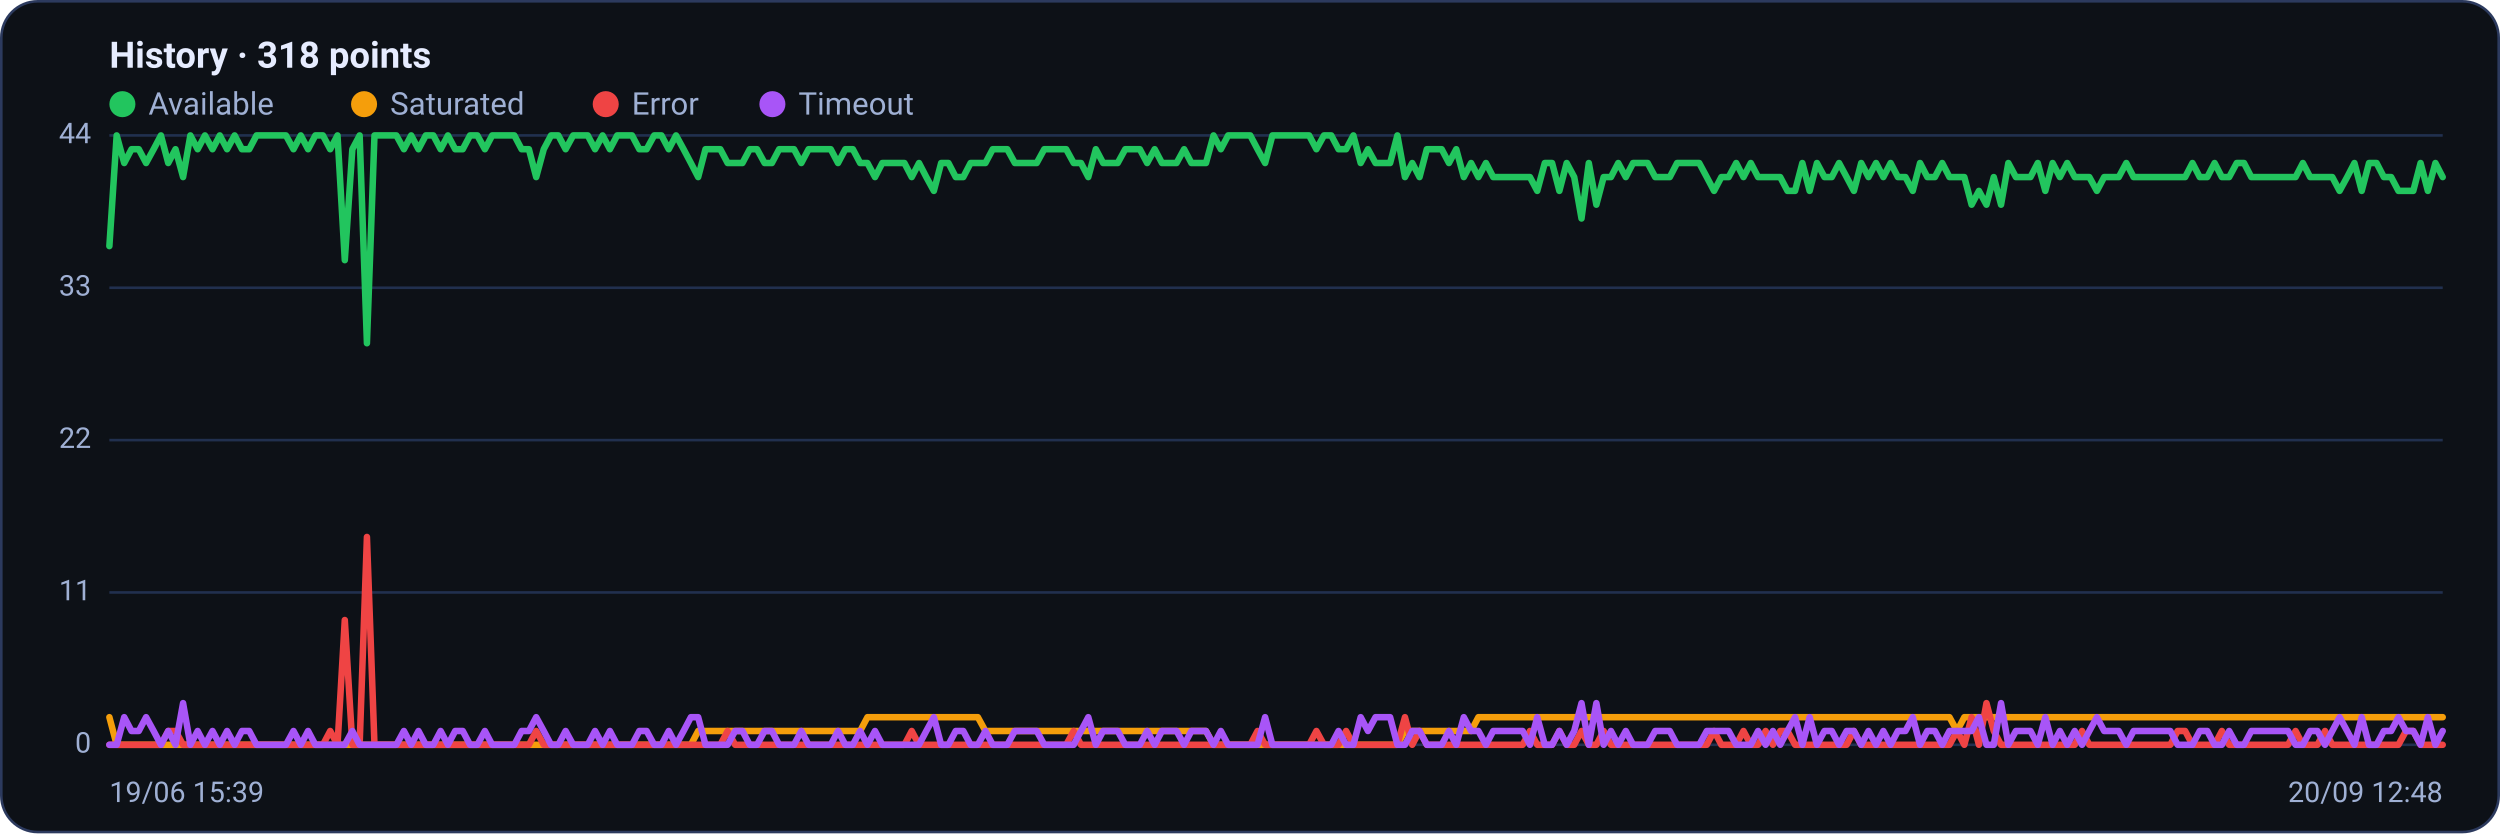
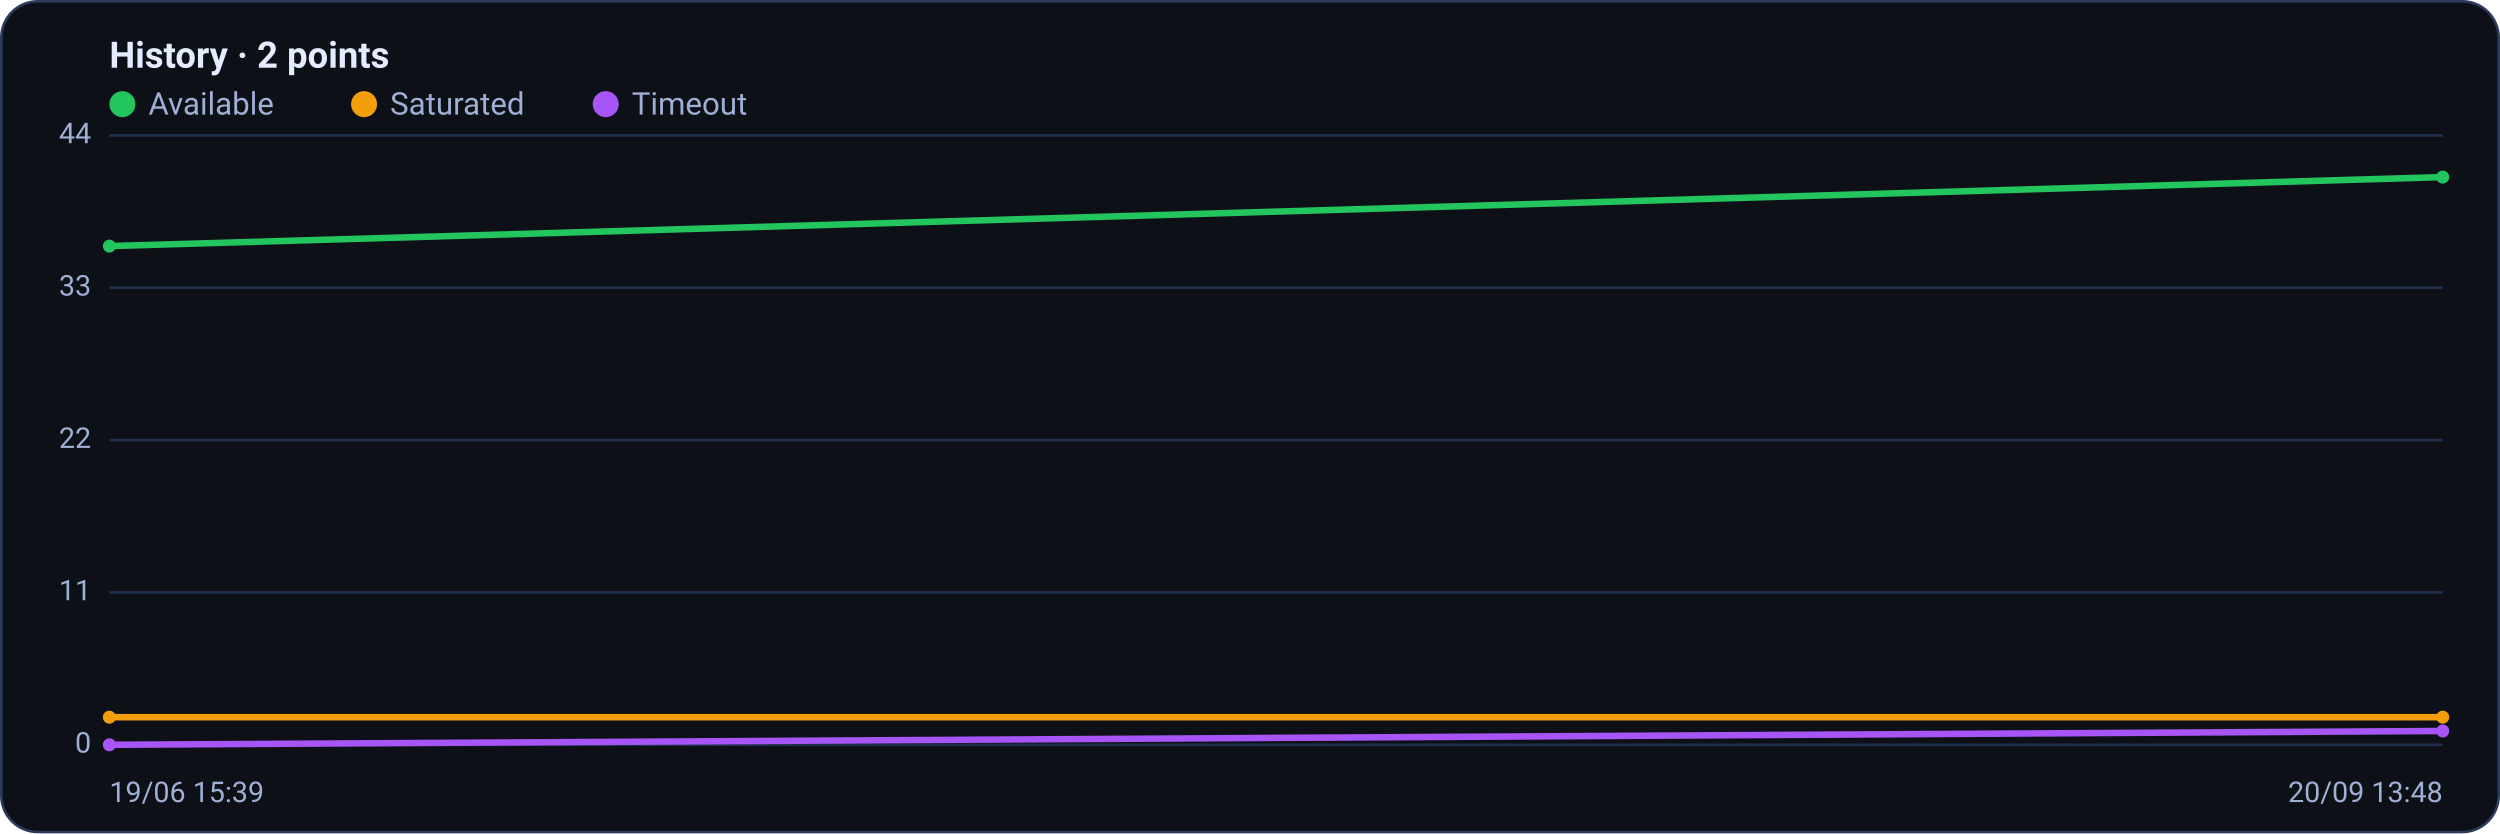
<svg xmlns="http://www.w3.org/2000/svg" viewBox="0 0 960 320" width="960" height="320" font-family="Segoe UI, system-ui, -apple-system, Roboto, Helvetica, Arial, sans-serif" role="img" aria-label="Availability history per region">
  <rect x="0.5" y="0.5" width="959" height="319" rx="14" fill="#0d1117" stroke="#2c3a5e" />
-   <text x="42" y="26" font-size="14" font-weight="600" fill="#e6ecff">History · 318 points</text>
+   <text x="42" y="26" font-size="14" font-weight="600" fill="#e6ecff">History · 2 points</text>
  <circle cx="47" cy="40" r="5" fill="#22c55e" />
  <text x="57" y="44" font-size="12" fill="#9fb0d4">Available</text>
  <circle cx="139.8" cy="40" r="5" fill="#f59e0b" />
  <text x="149.8" y="44" font-size="12" fill="#9fb0d4">Saturated</text>
-   <circle cx="232.6" cy="40" r="5" fill="#ef4444" />
-   <text x="242.6" y="44" font-size="12" fill="#9fb0d4">Error</text>
-   <circle cx="296.6" cy="40" r="5" fill="#a855f7" />
-   <text x="306.6" y="44" font-size="12" fill="#9fb0d4">Timeout</text>
+   <circle cx="232.6" cy="40" r="5" fill="#a855f7" />
+   <text x="242.6" y="44" font-size="12" fill="#9fb0d4">Timeout</text>
  <line x1="42" y1="286.0" x2="938" y2="286.0" stroke="#21304f" stroke-width="1" />
  <text x="35" y="289.0" text-anchor="end" font-size="11" fill="#9fb0d4">0</text>
  <line x1="42" y1="227.5" x2="938" y2="227.5" stroke="#21304f" stroke-width="1" />
  <text x="35" y="230.5" text-anchor="end" font-size="11" fill="#9fb0d4">11</text>
  <line x1="42" y1="169.0" x2="938" y2="169.0" stroke="#21304f" stroke-width="1" />
  <text x="35" y="172.0" text-anchor="end" font-size="11" fill="#9fb0d4">22</text>
  <line x1="42" y1="110.5" x2="938" y2="110.5" stroke="#21304f" stroke-width="1" />
  <text x="35" y="113.5" text-anchor="end" font-size="11" fill="#9fb0d4">33</text>
  <line x1="42" y1="52.0" x2="938" y2="52.0" stroke="#21304f" stroke-width="1" />
  <text x="35" y="55.0" text-anchor="end" font-size="11" fill="#9fb0d4">44</text>
-   <polyline fill="none" stroke="#22c55e" stroke-width="2.5" stroke-linejoin="round" stroke-linecap="round" points="42.0,94.5 44.8,52.0 47.7,62.6 50.5,57.3 53.3,57.3 56.1,62.6 59.0,57.3 61.8,52.0 64.6,62.6 67.4,57.3 70.3,68.0 73.1,52.0 75.9,57.3 78.7,52.0 81.6,57.3 84.4,52.0 87.2,57.3 90.1,52.0 92.9,57.3 95.7,57.3 98.5,52.0 101.4,52.0 104.2,52.0 107.0,52.0 109.8,52.0 112.7,57.3 115.5,52.0 118.3,57.3 121.1,52.0 124.0,52.0 126.8,57.3 129.6,52.0 132.4,99.9 135.3,57.3 138.1,52.0 140.9,131.8 143.8,52.0 146.6,52.0 149.4,52.0 152.2,52.0 155.1,57.3 157.9,52.0 160.7,57.3 163.5,52.0 166.4,52.0 169.2,57.3 172.0,52.0 174.8,57.3 177.7,57.3 180.5,52.0 183.3,52.0 186.2,57.3 189.0,52.0 191.8,52.0 194.6,52.0 197.5,52.0 200.3,57.3 203.1,57.3 205.9,68.0 208.8,57.3 211.6,52.0 214.4,52.0 217.2,57.3 220.1,52.0 222.9,52.0 225.7,52.0 228.5,57.3 231.4,52.0 234.2,57.3 237.0,52.0 239.9,52.0 242.7,52.0 245.5,57.3 248.3,57.3 251.2,52.0 254.0,52.0 256.8,57.3 259.6,52.0 262.5,57.3 265.3,62.6 268.1,68.0 270.9,57.3 273.8,57.3 276.6,57.3 279.4,62.6 282.3,62.6 285.1,62.6 287.9,57.3 290.7,57.3 293.6,62.6 296.4,62.6 299.2,57.3 302.0,57.3 304.9,57.3 307.7,62.6 310.5,57.3 313.3,57.3 316.2,57.3 319.0,57.3 321.8,62.6 324.6,57.3 327.5,57.3 330.3,62.6 333.1,62.6 336.0,68.0 338.8,62.6 341.6,62.6 344.4,62.6 347.3,62.6 350.1,68.0 352.9,62.6 355.7,68.0 358.6,73.3 361.4,62.6 364.2,62.6 367.0,68.0 369.9,68.0 372.7,62.6 375.5,62.6 378.4,62.6 381.2,57.3 384.0,57.3 386.8,57.3 389.7,62.6 392.5,62.6 395.3,62.6 398.1,62.6 401.0,57.3 403.8,57.3 406.6,57.3 409.4,57.3 412.3,62.6 415.1,62.6 417.9,68.0 420.8,57.3 423.6,62.6 426.4,62.6 429.2,62.6 432.1,57.3 434.9,57.3 437.7,57.3 440.5,62.6 443.4,57.3 446.2,62.6 449.0,62.6 451.8,62.6 454.7,57.3 457.5,62.6 460.3,62.6 463.1,62.6 466.0,52.0 468.8,57.3 471.6,52.0 474.5,52.0 477.3,52.0 480.1,52.0 482.9,57.3 485.8,62.6 488.6,52.0 491.4,52.0 494.2,52.0 497.1,52.0 499.9,52.0 502.7,52.0 505.5,57.3 508.4,52.0 511.2,52.0 514.0,57.3 516.9,57.3 519.7,52.0 522.5,62.6 525.3,57.3 528.2,62.6 531.0,62.6 533.8,62.6 536.6,52.0 539.5,68.0 542.3,62.6 545.1,68.0 547.9,57.3 550.8,57.3 553.6,57.3 556.4,62.6 559.2,57.3 562.1,68.0 564.9,62.6 567.7,68.0 570.6,62.6 573.4,68.0 576.2,68.0 579.0,68.0 581.9,68.0 584.7,68.0 587.5,68.0 590.3,73.3 593.2,62.6 596.0,62.6 598.8,73.3 601.6,62.6 604.5,68.0 607.3,83.9 610.1,62.6 613.0,78.6 615.8,68.0 618.6,68.0 621.4,62.6 624.3,68.0 627.1,62.6 629.9,62.6 632.7,62.6 635.6,68.0 638.4,68.0 641.2,68.0 644.0,62.6 646.9,62.6 649.7,62.6 652.5,62.6 655.4,68.0 658.2,73.3 661.0,68.0 663.8,68.0 666.7,62.6 669.5,68.0 672.3,62.6 675.1,68.0 678.0,68.0 680.8,68.0 683.6,68.0 686.4,73.3 689.3,73.3 692.1,62.6 694.9,73.3 697.7,62.6 700.6,68.0 703.4,68.0 706.2,62.6 709.1,68.0 711.9,73.3 714.7,62.6 717.5,68.0 720.4,62.6 723.2,68.0 726.0,62.6 728.8,68.0 731.7,68.0 734.5,73.3 737.3,62.6 740.1,68.0 743.0,68.0 745.8,62.6 748.6,68.0 751.5,68.0 754.3,68.0 757.1,78.6 759.9,73.3 762.8,78.6 765.6,68.0 768.4,78.6 771.2,62.6 774.1,68.0 776.9,68.0 779.7,68.0 782.5,62.6 785.4,73.3 788.2,62.6 791.0,68.0 793.8,62.6 796.7,68.0 799.5,68.0 802.3,68.0 805.2,73.3 808.0,68.0 810.8,68.0 813.6,68.0 816.5,62.6 819.3,68.0 822.1,68.0 824.9,68.0 827.8,68.0 830.6,68.0 833.4,68.0 836.2,68.0 839.1,68.0 841.9,62.6 844.7,68.0 847.6,68.0 850.4,62.6 853.2,68.0 856.0,68.0 858.9,62.6 861.7,62.6 864.5,68.0 867.3,68.0 870.2,68.0 873.0,68.0 875.8,68.0 878.6,68.0 881.5,68.0 884.3,62.6 887.1,68.0 889.9,68.0 892.8,68.0 895.6,68.0 898.4,73.3 901.3,68.0 904.1,62.6 906.9,73.3 909.7,62.6 912.6,62.6 915.4,68.0 918.2,68.0 921.0,73.3 923.9,73.3 926.7,73.3 929.5,62.6 932.3,73.3 935.2,62.6 938.0,68.0" />
-   <polyline fill="none" stroke="#f59e0b" stroke-width="2.5" stroke-linejoin="round" stroke-linecap="round" points="42.0,275.4 44.8,286.0 47.7,286.0 50.5,286.0 53.3,286.0 56.1,286.0 59.0,286.0 61.8,286.0 64.6,286.0 67.4,286.0 70.3,286.0 73.1,286.0 75.9,286.0 78.7,286.0 81.6,286.0 84.4,286.0 87.2,286.0 90.1,286.0 92.9,286.0 95.7,286.0 98.5,286.0 101.4,286.0 104.2,286.0 107.0,286.0 109.8,286.0 112.7,286.0 115.5,286.0 118.3,286.0 121.1,286.0 124.0,286.0 126.8,286.0 129.6,286.0 132.4,286.0 135.3,286.0 138.1,286.0 140.9,286.0 143.8,286.0 146.6,286.0 149.4,286.0 152.2,286.0 155.1,286.0 157.9,286.0 160.7,286.0 163.5,286.0 166.4,286.0 169.2,286.0 172.0,286.0 174.8,286.0 177.7,286.0 180.5,286.0 183.3,286.0 186.2,286.0 189.0,286.0 191.8,286.0 194.6,286.0 197.5,286.0 200.3,286.0 203.1,286.0 205.9,286.0 208.8,286.0 211.6,286.0 214.4,286.0 217.2,286.0 220.1,286.0 222.9,286.0 225.7,286.0 228.5,286.0 231.4,286.0 234.2,286.0 237.0,286.0 239.9,286.0 242.7,286.0 245.5,286.0 248.3,286.0 251.2,286.0 254.0,286.0 256.8,286.0 259.6,286.0 262.5,286.0 265.3,286.0 268.1,280.7 270.9,280.7 273.8,280.7 276.6,280.7 279.4,280.7 282.3,280.7 285.1,280.7 287.9,280.7 290.7,280.7 293.6,280.7 296.4,280.7 299.2,280.7 302.0,280.7 304.9,280.7 307.7,280.7 310.5,280.7 313.3,280.7 316.2,280.7 319.0,280.7 321.8,280.7 324.6,280.7 327.5,280.7 330.3,280.7 333.1,275.4 336.0,275.4 338.8,275.4 341.6,275.4 344.4,275.4 347.3,275.4 350.1,275.4 352.9,275.4 355.7,275.4 358.6,275.4 361.4,275.4 364.2,275.4 367.0,275.4 369.9,275.4 372.7,275.4 375.5,275.4 378.4,280.7 381.2,280.7 384.0,280.7 386.8,280.7 389.7,280.7 392.5,280.7 395.3,280.7 398.1,280.7 401.0,280.7 403.8,280.7 406.6,280.7 409.4,280.7 412.3,280.7 415.1,280.7 417.9,280.7 420.8,280.7 423.6,280.7 426.4,280.7 429.2,280.7 432.1,280.7 434.9,280.7 437.7,280.7 440.5,280.7 443.4,280.7 446.2,280.7 449.0,280.7 451.8,280.7 454.7,280.7 457.5,280.7 460.3,280.7 463.1,280.7 466.0,286.0 468.8,286.0 471.6,286.0 474.5,286.0 477.3,286.0 480.1,286.0 482.9,286.0 485.8,286.0 488.6,286.0 491.4,286.0 494.2,286.0 497.1,286.0 499.9,286.0 502.7,286.0 505.5,286.0 508.4,286.0 511.2,286.0 514.0,286.0 516.9,286.0 519.7,286.0 522.5,286.0 525.3,286.0 528.2,286.0 531.0,286.0 533.8,286.0 536.6,286.0 539.5,280.7 542.3,280.7 545.1,280.7 547.9,280.7 550.8,280.7 553.6,280.7 556.4,280.7 559.2,280.7 562.1,280.7 564.9,280.7 567.7,275.4 570.6,275.4 573.4,275.4 576.2,275.4 579.0,275.4 581.9,275.4 584.7,275.4 587.5,275.4 590.3,275.4 593.2,275.4 596.0,275.4 598.8,275.4 601.6,275.4 604.5,275.4 607.3,275.4 610.1,275.4 613.0,275.4 615.8,275.4 618.6,275.4 621.4,275.4 624.3,275.4 627.1,275.4 629.9,275.4 632.7,275.4 635.6,275.4 638.4,275.4 641.2,275.4 644.0,275.4 646.9,275.4 649.7,275.4 652.5,275.4 655.4,275.4 658.2,275.4 661.0,275.4 663.8,275.4 666.7,275.4 669.5,275.4 672.3,275.4 675.1,275.4 678.0,275.4 680.8,275.4 683.6,275.4 686.4,275.4 689.3,275.4 692.1,275.4 694.9,275.4 697.7,275.4 700.6,275.4 703.4,275.4 706.2,275.4 709.1,275.4 711.9,275.4 714.7,275.4 717.5,275.4 720.4,275.4 723.2,275.4 726.0,275.4 728.8,275.4 731.7,275.4 734.5,275.4 737.3,275.4 740.1,275.4 743.0,275.4 745.8,275.4 748.6,275.4 751.5,280.7 754.3,275.4 757.1,275.4 759.9,275.4 762.8,275.4 765.6,275.4 768.4,275.4 771.2,275.4 774.1,275.4 776.9,275.4 779.7,275.4 782.5,275.4 785.4,275.4 788.2,275.4 791.0,275.4 793.8,275.4 796.7,275.4 799.5,275.4 802.3,275.4 805.2,275.4 808.0,275.4 810.8,275.4 813.6,275.4 816.5,275.4 819.3,275.4 822.1,275.4 824.9,275.4 827.8,275.4 830.6,275.4 833.4,275.4 836.2,275.4 839.1,275.4 841.9,275.4 844.7,275.4 847.6,275.4 850.4,275.4 853.2,275.4 856.0,275.4 858.9,275.4 861.7,275.4 864.5,275.4 867.3,275.4 870.2,275.4 873.0,275.4 875.8,275.4 878.6,275.4 881.5,275.4 884.3,275.4 887.1,275.4 889.9,275.4 892.8,275.4 895.6,275.4 898.4,275.4 901.3,275.4 904.1,275.4 906.9,275.4 909.7,275.4 912.6,275.4 915.4,275.4 918.2,275.4 921.0,275.4 923.9,275.4 926.7,275.4 929.5,275.4 932.3,275.4 935.2,275.4 938.0,275.4" />
-   <polyline fill="none" stroke="#ef4444" stroke-width="2.5" stroke-linejoin="round" stroke-linecap="round" points="42.0,286.0 44.8,286.0 47.7,286.0 50.5,286.0 53.3,286.0 56.1,286.0 59.0,286.0 61.8,286.0 64.6,280.7 67.4,280.7 70.3,286.0 73.1,286.0 75.9,286.0 78.7,286.0 81.6,286.0 84.4,286.0 87.2,286.0 90.1,286.0 92.9,286.0 95.7,286.0 98.5,286.0 101.4,286.0 104.2,286.0 107.0,286.0 109.8,286.0 112.7,286.0 115.5,286.0 118.3,286.0 121.1,286.0 124.0,286.0 126.8,280.7 129.6,286.0 132.4,238.1 135.3,286.0 138.1,286.0 140.9,206.2 143.8,286.0 146.6,286.0 149.4,286.0 152.2,286.0 155.1,286.0 157.9,286.0 160.7,286.0 163.5,286.0 166.4,286.0 169.2,286.0 172.0,286.0 174.8,286.0 177.7,286.0 180.5,286.0 183.3,286.0 186.2,286.0 189.0,286.0 191.8,286.0 194.6,286.0 197.5,286.0 200.3,286.0 203.1,286.0 205.9,280.7 208.8,286.0 211.6,286.0 214.4,286.0 217.2,286.0 220.1,286.0 222.9,286.0 225.7,286.0 228.5,286.0 231.4,286.0 234.2,286.0 237.0,286.0 239.9,286.0 242.7,286.0 245.5,286.0 248.3,286.0 251.2,286.0 254.0,286.0 256.8,286.0 259.6,286.0 262.5,286.0 265.3,286.0 268.1,286.0 270.9,286.0 273.8,286.0 276.6,286.0 279.4,280.7 282.3,286.0 285.1,286.0 287.9,286.0 290.7,286.0 293.6,286.0 296.4,286.0 299.2,286.0 302.0,286.0 304.9,286.0 307.7,286.0 310.5,286.0 313.3,286.0 316.2,286.0 319.0,286.0 321.8,286.0 324.6,286.0 327.5,286.0 330.3,286.0 333.1,286.0 336.0,286.0 338.8,286.0 341.6,286.0 344.4,286.0 347.3,286.0 350.1,280.7 352.9,286.0 355.7,286.0 358.6,286.0 361.4,286.0 364.2,286.0 367.0,286.0 369.9,286.0 372.7,286.0 375.5,286.0 378.4,286.0 381.2,286.0 384.0,286.0 386.8,286.0 389.7,286.0 392.5,286.0 395.3,286.0 398.1,286.0 401.0,286.0 403.8,286.0 406.6,286.0 409.4,286.0 412.3,280.7 415.1,286.0 417.9,286.0 420.8,286.0 423.6,286.0 426.4,286.0 429.2,286.0 432.1,286.0 434.9,286.0 437.7,286.0 440.5,286.0 443.4,286.0 446.2,286.0 449.0,286.0 451.8,286.0 454.7,286.0 457.5,286.0 460.3,286.0 463.1,286.0 466.0,286.0 468.8,286.0 471.6,286.0 474.5,286.0 477.3,286.0 480.1,286.0 482.9,280.7 485.8,286.0 488.6,286.0 491.4,286.0 494.2,286.0 497.1,286.0 499.9,286.0 502.7,286.0 505.5,280.7 508.4,286.0 511.2,286.0 514.0,286.0 516.9,280.7 519.7,286.0 522.5,286.0 525.3,286.0 528.2,286.0 531.0,286.0 533.8,286.0 536.6,286.0 539.5,275.4 542.3,286.0 545.1,280.7 547.9,286.0 550.8,286.0 553.6,286.0 556.4,286.0 559.2,286.0 562.1,286.0 564.9,286.0 567.7,286.0 570.6,286.0 573.4,286.0 576.2,286.0 579.0,286.0 581.9,286.0 584.7,286.0 587.5,280.7 590.3,286.0 593.2,286.0 596.0,286.0 598.8,280.7 601.6,286.0 604.5,286.0 607.3,280.7 610.1,286.0 613.0,286.0 615.8,280.7 618.6,286.0 621.4,286.0 624.3,286.0 627.1,286.0 629.9,286.0 632.7,286.0 635.6,286.0 638.4,286.0 641.2,286.0 644.0,286.0 646.9,286.0 649.7,286.0 652.5,286.0 655.4,286.0 658.2,280.7 661.0,286.0 663.8,286.0 666.7,286.0 669.5,280.7 672.3,286.0 675.1,286.0 678.0,280.7 680.8,286.0 683.6,280.7 686.4,280.7 689.3,286.0 692.1,286.0 694.9,286.0 697.7,286.0 700.6,286.0 703.4,286.0 706.2,286.0 709.1,286.0 711.9,280.7 714.7,286.0 717.5,286.0 720.4,286.0 723.2,286.0 726.0,286.0 728.8,286.0 731.7,286.0 734.5,286.0 737.3,286.0 740.1,286.0 743.0,286.0 745.8,286.0 748.6,286.0 751.5,280.7 754.3,286.0 757.1,275.4 759.9,286.0 762.8,270.0 765.6,280.7 768.4,286.0 771.2,286.0 774.1,286.0 776.9,286.0 779.7,286.0 782.5,286.0 785.4,286.0 788.2,286.0 791.0,286.0 793.8,286.0 796.7,286.0 799.5,280.7 802.3,286.0 805.2,286.0 808.0,286.0 810.8,286.0 813.6,286.0 816.5,286.0 819.3,286.0 822.1,286.0 824.9,286.0 827.8,286.0 830.6,286.0 833.4,286.0 836.2,280.7 839.1,280.7 841.9,286.0 844.7,286.0 847.6,286.0 850.4,286.0 853.2,280.7 856.0,286.0 858.9,286.0 861.7,286.0 864.5,286.0 867.3,286.0 870.2,286.0 873.0,286.0 875.8,286.0 878.6,286.0 881.5,280.7 884.3,286.0 887.1,286.0 889.9,286.0 892.8,280.7 895.6,286.0 898.4,286.0 901.3,286.0 904.1,286.0 906.9,286.0 909.7,286.0 912.6,286.0 915.4,286.0 918.2,286.0 921.0,286.0 923.9,280.7 926.7,280.7 929.5,286.0 932.3,286.0 935.2,286.0 938.0,286.0" />
-   <polyline fill="none" stroke="#a855f7" stroke-width="2.5" stroke-linejoin="round" stroke-linecap="round" points="42.0,286.0 44.8,286.0 47.7,275.4 50.5,280.7 53.3,280.7 56.1,275.4 59.0,280.7 61.8,286.0 64.6,280.7 67.4,286.0 70.3,270.0 73.1,286.0 75.9,280.7 78.7,286.0 81.6,280.7 84.4,286.0 87.2,280.7 90.1,286.0 92.9,280.7 95.7,280.7 98.5,286.0 101.4,286.0 104.2,286.0 107.0,286.0 109.8,286.0 112.7,280.7 115.5,286.0 118.3,280.7 121.1,286.0 124.0,286.0 126.8,286.0 129.6,286.0 132.4,286.0 135.3,280.7 138.1,286.0 140.9,286.0 143.8,286.0 146.6,286.0 149.4,286.0 152.2,286.0 155.1,280.7 157.9,286.0 160.7,280.7 163.5,286.0 166.4,286.0 169.2,280.7 172.0,286.0 174.8,280.7 177.7,280.7 180.5,286.0 183.3,286.0 186.2,280.7 189.0,286.0 191.8,286.0 194.6,286.0 197.5,286.0 200.3,280.7 203.1,280.7 205.9,275.4 208.8,280.7 211.6,286.0 214.4,286.0 217.2,280.7 220.1,286.0 222.9,286.0 225.7,286.0 228.5,280.7 231.4,286.0 234.2,280.7 237.0,286.0 239.9,286.0 242.7,286.0 245.5,280.7 248.3,280.7 251.2,286.0 254.0,286.0 256.8,280.7 259.6,286.0 262.5,280.7 265.3,275.4 268.1,275.4 270.9,286.0 273.8,286.0 276.6,286.0 279.4,286.0 282.3,280.7 285.1,280.7 287.9,286.0 290.7,286.0 293.6,280.7 296.4,280.7 299.2,286.0 302.0,286.0 304.9,286.0 307.7,280.7 310.5,286.0 313.3,286.0 316.2,286.0 319.0,286.0 321.8,280.7 324.6,286.0 327.5,286.0 330.3,280.7 333.1,286.0 336.0,280.7 338.8,286.0 341.6,286.0 344.4,286.0 347.3,286.0 350.1,286.0 352.9,286.0 355.7,280.7 358.6,275.4 361.4,286.0 364.2,286.0 367.0,280.7 369.9,280.7 372.7,286.0 375.5,286.0 378.4,280.7 381.2,286.0 384.0,286.0 386.8,286.0 389.7,280.7 392.5,280.7 395.3,280.7 398.1,280.7 401.0,286.0 403.8,286.0 406.6,286.0 409.4,286.0 412.3,286.0 415.1,280.7 417.9,275.4 420.8,286.0 423.6,280.7 426.4,280.7 429.2,280.7 432.1,286.0 434.9,286.0 437.7,286.0 440.5,280.7 443.4,286.0 446.2,280.7 449.0,280.7 451.8,280.7 454.7,286.0 457.5,280.7 460.3,280.7 463.1,280.7 466.0,286.0 468.8,280.7 471.6,286.0 474.5,286.0 477.3,286.0 480.1,286.0 482.9,286.0 485.8,275.4 488.6,286.0 491.4,286.0 494.2,286.0 497.1,286.0 499.9,286.0 502.7,286.0 505.5,286.0 508.4,286.0 511.2,286.0 514.0,280.7 516.9,286.0 519.7,286.0 522.5,275.4 525.3,280.7 528.2,275.4 531.0,275.4 533.8,275.4 536.6,286.0 539.5,286.0 542.3,280.7 545.1,280.7 547.9,286.0 550.8,286.0 553.6,286.0 556.4,280.7 559.2,286.0 562.1,275.4 564.9,280.7 567.7,280.7 570.6,286.0 573.4,280.7 576.2,280.7 579.0,280.7 581.9,280.7 584.7,280.7 587.5,286.0 590.3,275.4 593.2,286.0 596.0,286.0 598.8,280.7 601.6,286.0 604.5,280.7 607.3,270.0 610.1,286.0 613.0,270.0 615.8,286.0 618.6,280.7 621.4,286.0 624.3,280.7 627.1,286.0 629.9,286.0 632.7,286.0 635.6,280.7 638.4,280.7 641.2,280.7 644.0,286.0 646.9,286.0 649.7,286.0 652.5,286.0 655.4,280.7 658.2,280.7 661.0,280.7 663.8,280.7 666.7,286.0 669.5,286.0 672.3,286.0 675.1,280.7 678.0,286.0 680.8,280.7 683.6,286.0 686.4,280.7 689.3,275.4 692.1,286.0 694.9,275.4 697.7,286.0 700.6,280.7 703.4,280.7 706.2,286.0 709.1,280.7 711.9,280.7 714.7,286.0 717.5,280.7 720.4,286.0 723.2,280.7 726.0,286.0 728.8,280.7 731.7,280.7 734.5,275.4 737.3,286.0 740.1,280.7 743.0,280.7 745.8,286.0 748.6,280.7 751.5,280.7 754.3,280.7 757.1,280.7 759.9,275.4 762.8,286.0 765.6,286.0 768.4,270.0 771.2,286.0 774.1,280.7 776.9,280.7 779.7,280.7 782.5,286.0 785.4,275.4 788.2,286.0 791.0,280.7 793.8,286.0 796.7,280.7 799.5,286.0 802.3,280.7 805.2,275.4 808.0,280.7 810.8,280.7 813.6,280.7 816.5,286.0 819.3,280.7 822.1,280.7 824.9,280.7 827.8,280.7 830.6,280.7 833.4,280.7 836.2,286.0 839.1,286.0 841.9,286.0 844.7,280.7 847.6,280.7 850.4,286.0 853.2,286.0 856.0,280.7 858.9,286.0 861.7,286.0 864.5,280.7 867.3,280.7 870.2,280.7 873.0,280.7 875.8,280.7 878.6,280.7 881.5,286.0 884.3,286.0 887.1,280.7 889.9,280.7 892.8,286.0 895.6,280.7 898.4,275.4 901.3,280.7 904.1,286.0 906.9,275.4 909.7,286.0 912.6,286.0 915.4,280.7 918.2,280.7 921.0,275.4 923.9,280.7 926.7,280.7 929.5,286.0 932.3,275.4 935.2,286.0 938.0,280.7" />
+   <polyline fill="none" stroke="#22c55e" stroke-width="2.5" stroke-linejoin="round" stroke-linecap="round" points="42.0,94.5 938.0,68.0" />
+   <circle cx="42.0" cy="94.5" r="2.5" fill="#22c55e" />
+   <circle cx="938.0" cy="68.0" r="2.5" fill="#22c55e" />
+   <polyline fill="none" stroke="#f59e0b" stroke-width="2.5" stroke-linejoin="round" stroke-linecap="round" points="42.0,275.4 938.0,275.4" />
+   <circle cx="42.0" cy="275.4" r="2.5" fill="#f59e0b" />
+   <circle cx="938.0" cy="275.4" r="2.5" fill="#f59e0b" />
+   <polyline fill="none" stroke="#a855f7" stroke-width="2.5" stroke-linejoin="round" stroke-linecap="round" points="42.0,286.0 938.0,280.7" />
+   <circle cx="42.0" cy="286.0" r="2.5" fill="#a855f7" />
+   <circle cx="938.0" cy="280.7" r="2.5" fill="#a855f7" />
  <text x="42" y="308" font-size="11" fill="#9fb0d4">19/06 15:39</text>
-   <text x="938" y="308" text-anchor="end" font-size="11" fill="#9fb0d4">20/09 12:48</text>
+   <text x="938" y="308" text-anchor="end" font-size="11" fill="#9fb0d4">20/09 13:48</text>
</svg>
